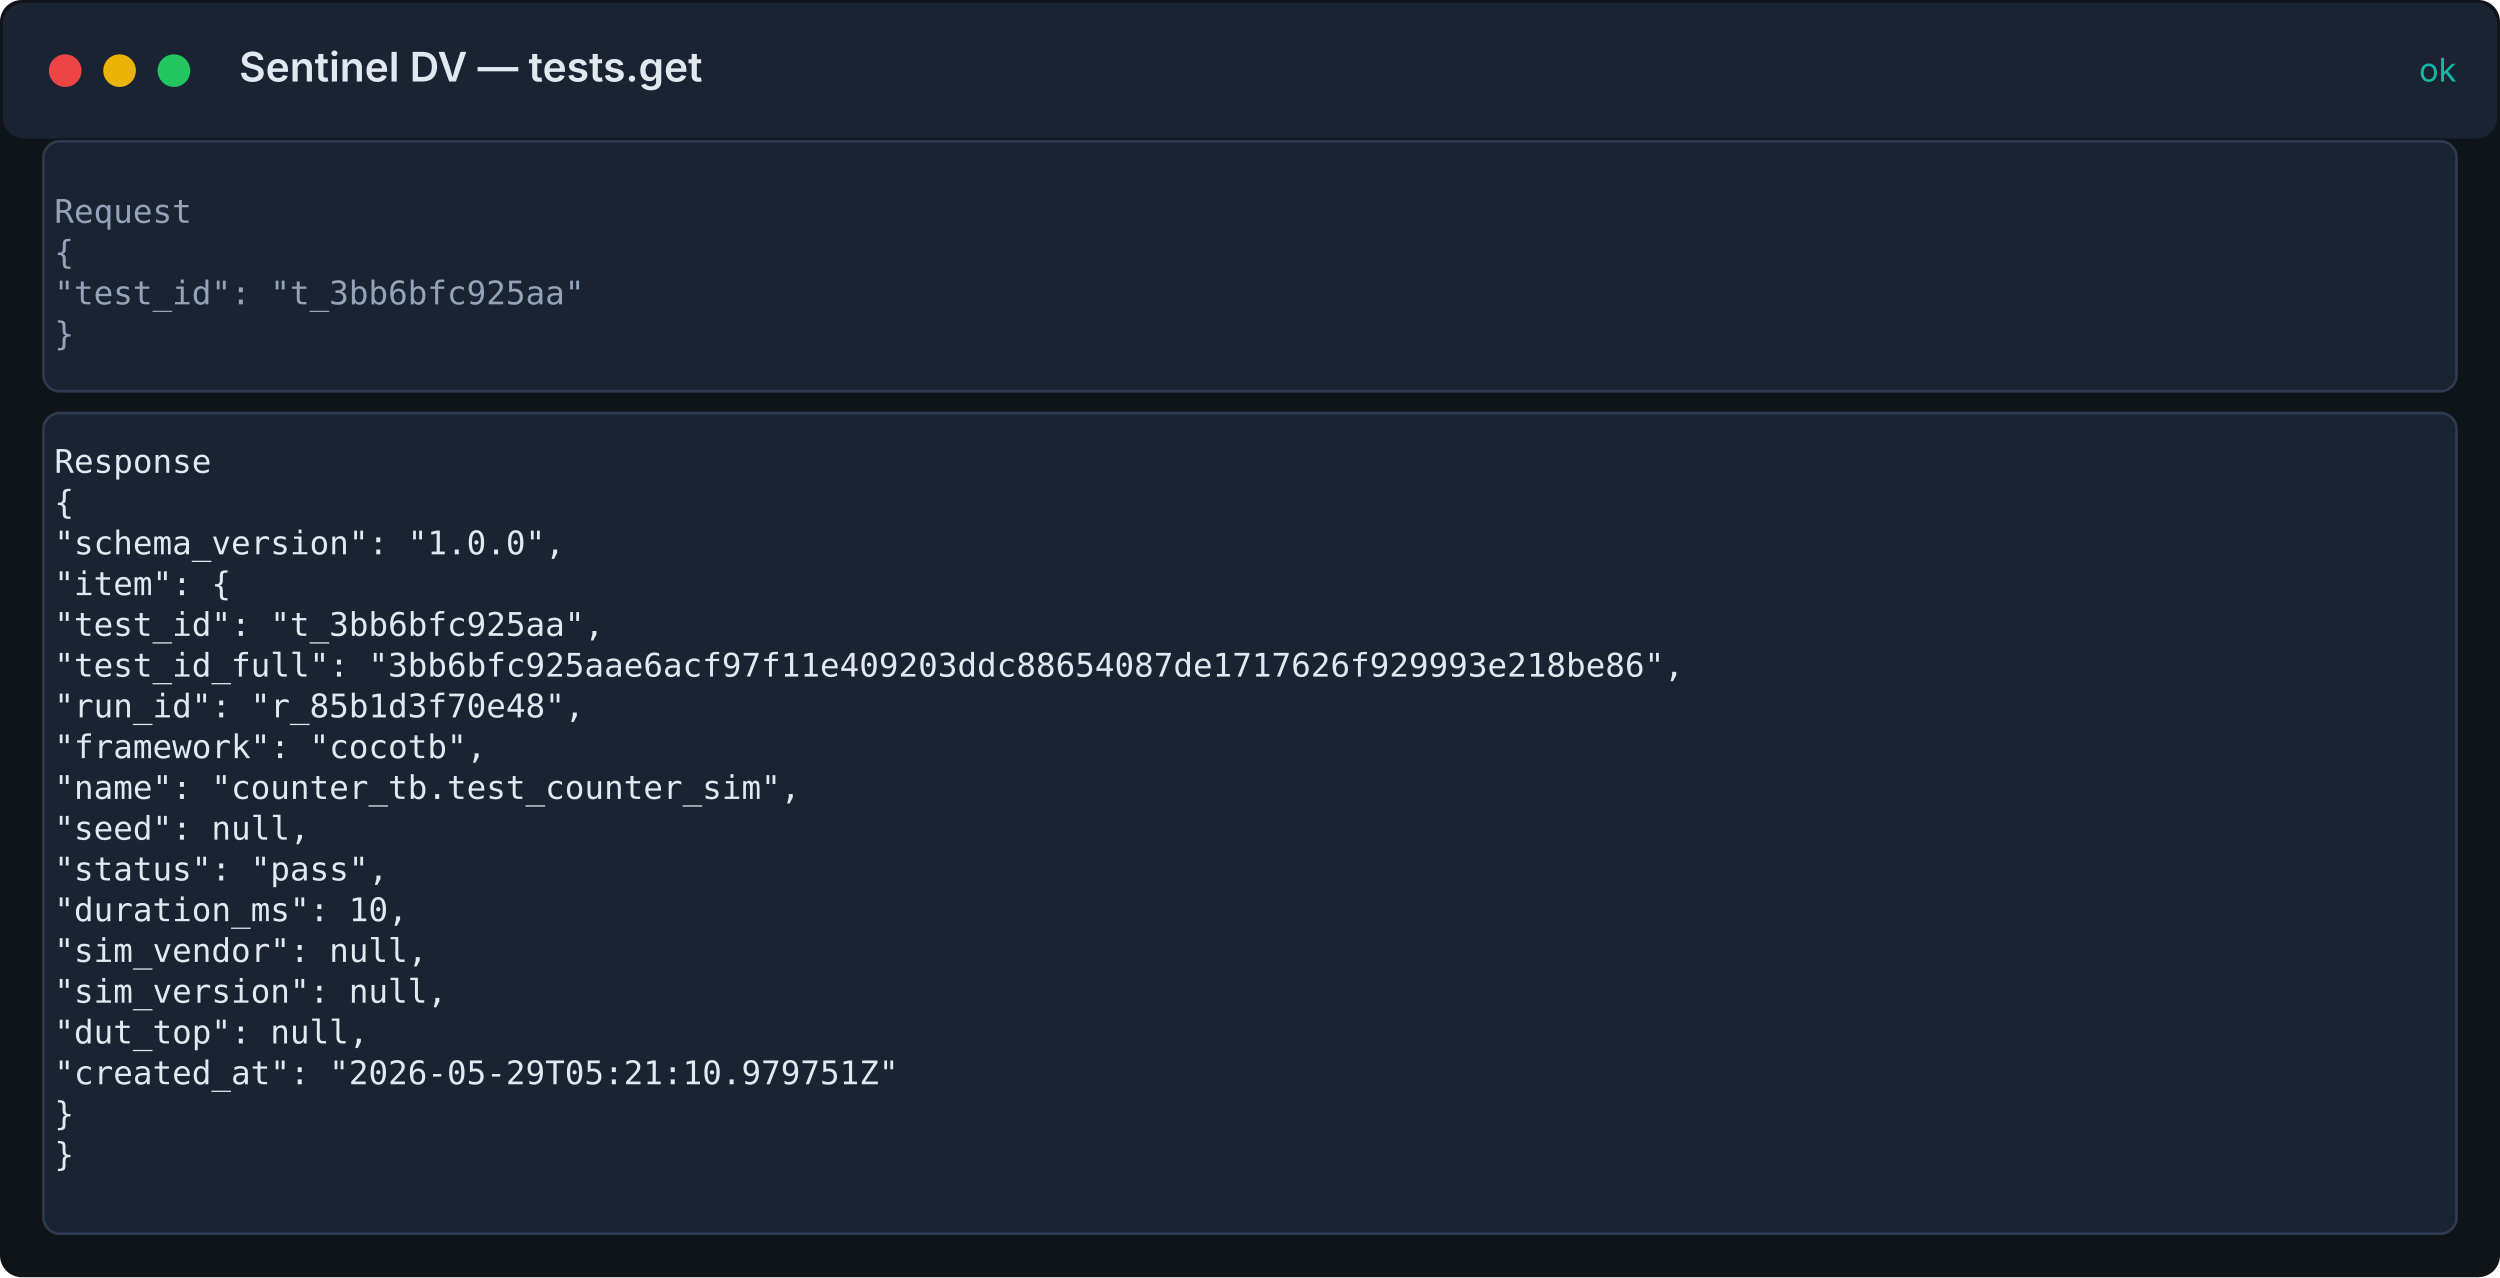
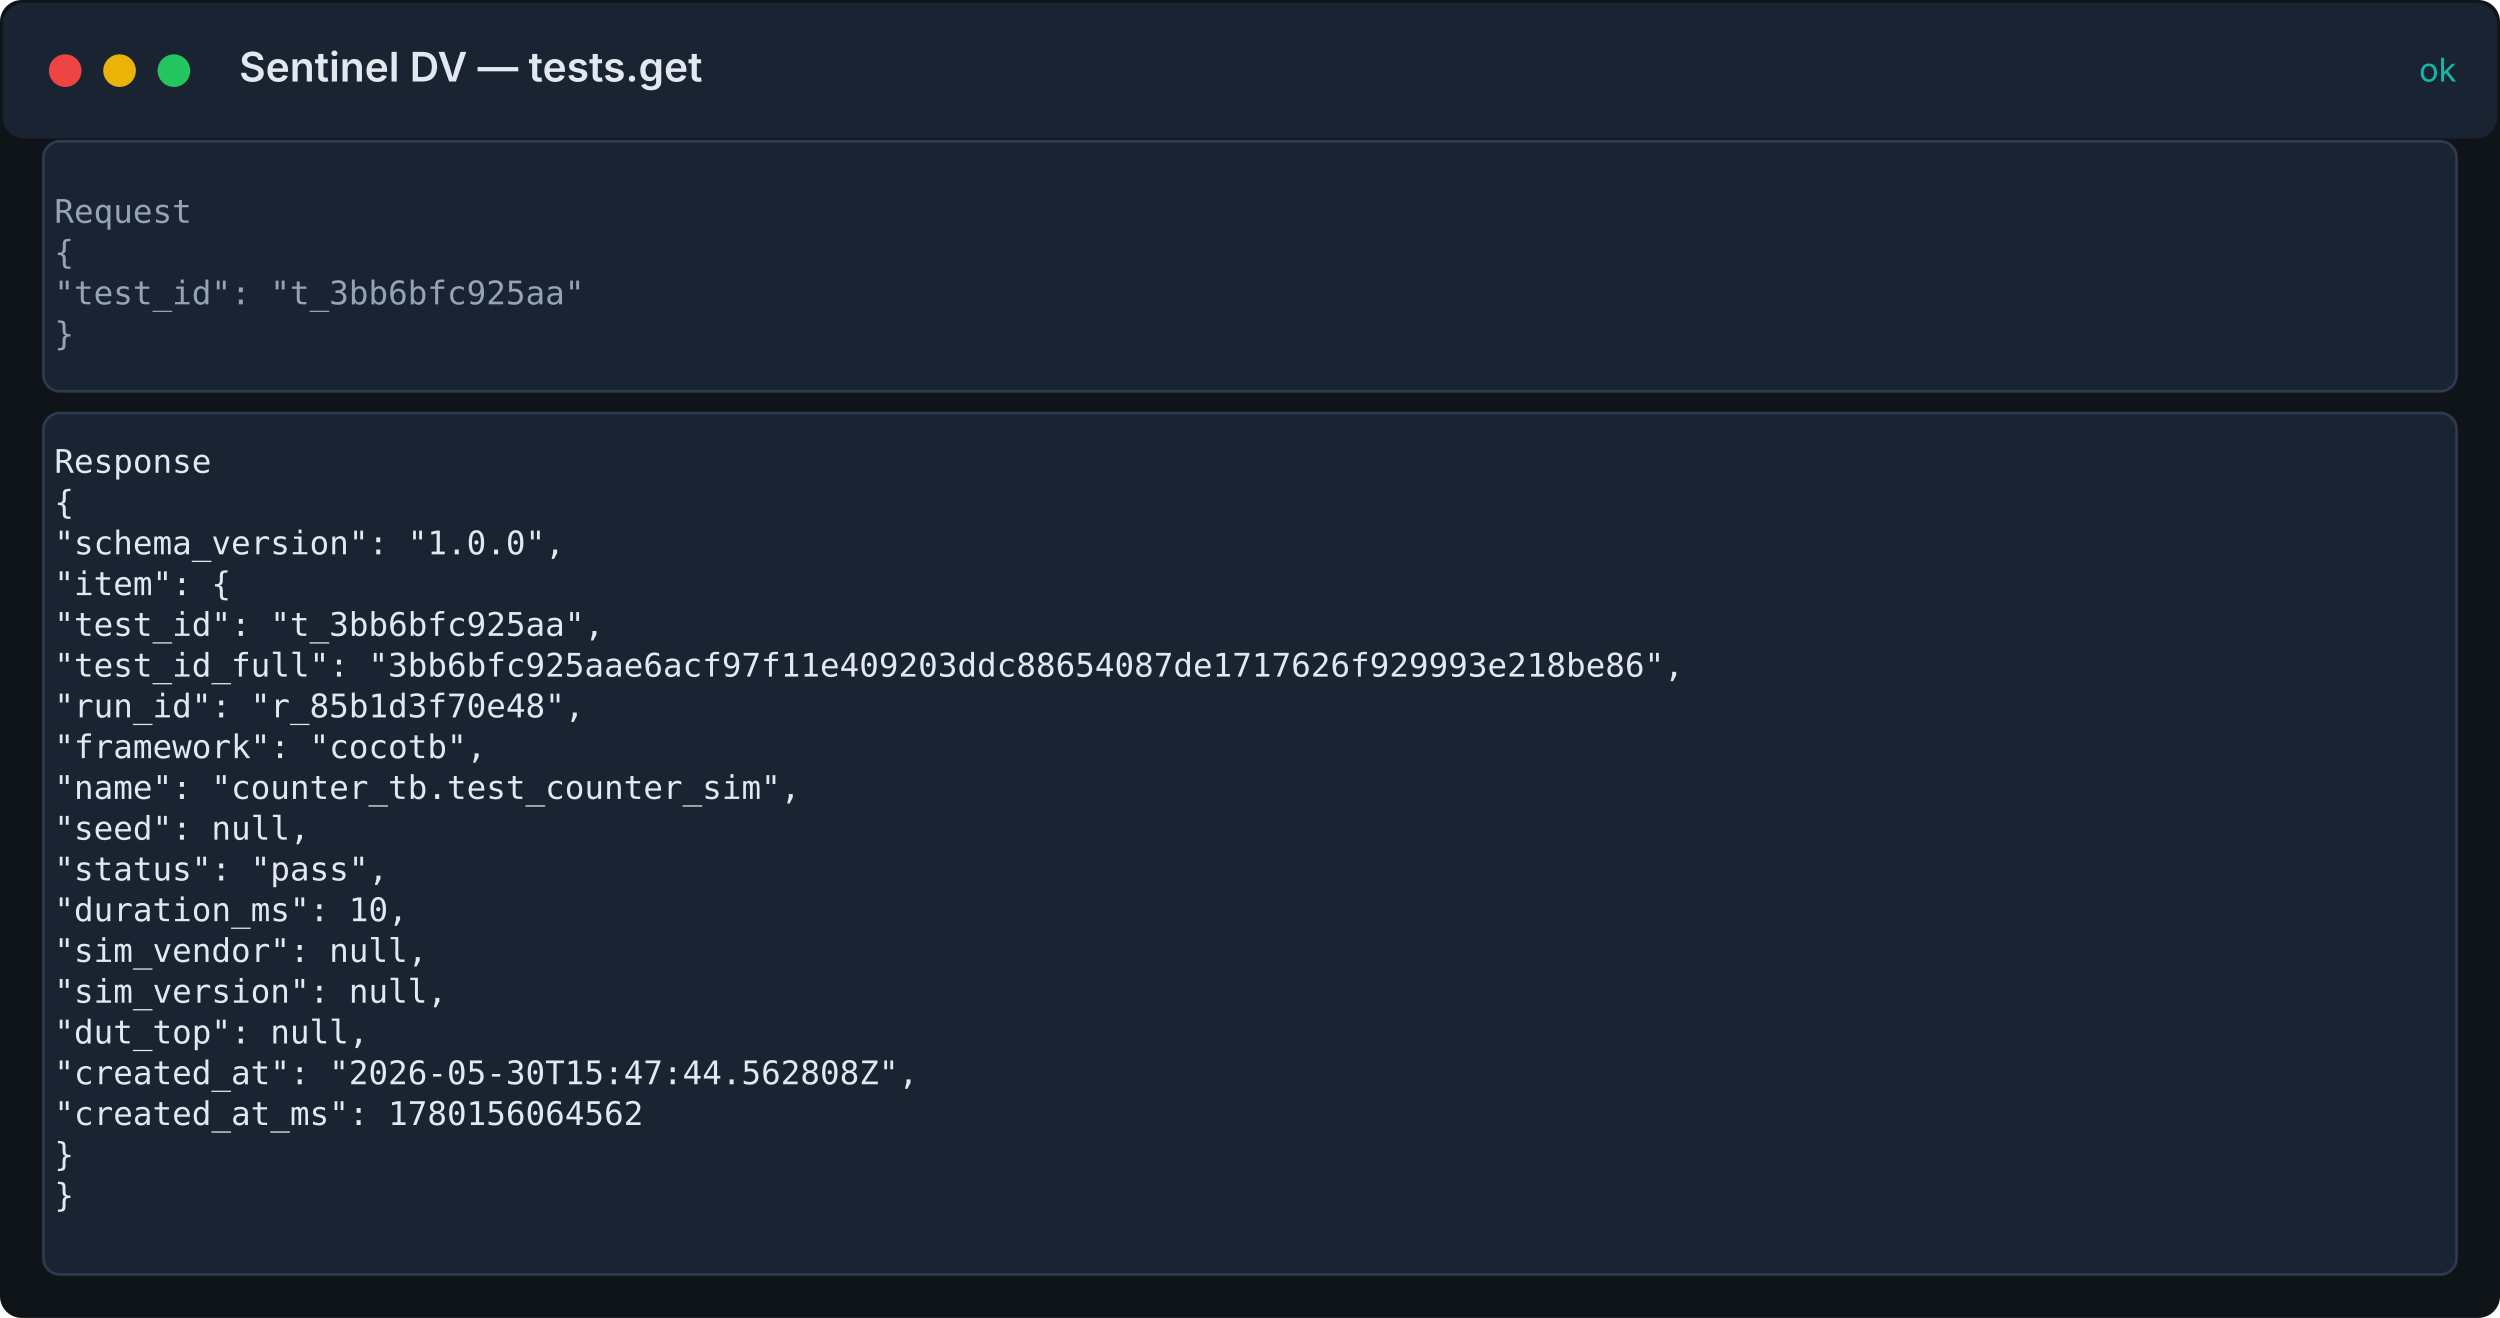
- <svg xmlns="http://www.w3.org/2000/svg" width="920" height="470" viewBox="0 0 920 470">
+ <svg xmlns="http://www.w3.org/2000/svg" width="920" height="485" viewBox="0 0 920 485">
  <rect width="100%" height="100%" fill="#0f1419" rx="8" />
  <rect x="1" y="1" width="918" height="50" fill="#1a2332" rx="8" />
  <circle cx="24" cy="26" r="6" fill="#ef4444" />
  <circle cx="44" cy="26" r="6" fill="#eab308" />
  <circle cx="64" cy="26" r="6" fill="#22c55e" />
  <text x="88" y="30" fill="#e2e8f0" font-family="Inter, system-ui, sans-serif" font-size="15" font-weight="600">Sentinel DV — tests.get</text>
  <text x="904" y="30" fill="#14b8a6" font-family="Inter, system-ui, sans-serif" font-size="12" text-anchor="end">ok</text>
  <rect x="16" y="52" width="888" height="92" fill="#1a2332" stroke="#2d3a4f" rx="6" />
  <text x="20" y="82" fill="#94a3b8" font-family="ui-monospace, 'Fira Code', 'SF Mono', Menlo, monospace" font-size="12">Request</text>
  <text x="20" y="97" fill="#94a3b8" font-family="ui-monospace, 'Fira Code', 'SF Mono', Menlo, monospace" font-size="12">{</text>
  <text x="20" y="112" fill="#94a3b8" font-family="ui-monospace, 'Fira Code', 'SF Mono', Menlo, monospace" font-size="12">  "test_id": "t_3bb6bfc925aa"</text>
  <text x="20" y="127" fill="#94a3b8" font-family="ui-monospace, 'Fira Code', 'SF Mono', Menlo, monospace" font-size="12">}</text>
-   <rect x="16" y="152" width="888" height="302" fill="#1a2332" stroke="#2d3a4f" rx="6" />
+   <rect x="16" y="152" width="888" height="317" fill="#1a2332" stroke="#2d3a4f" rx="6" />
  <text x="20" y="174" fill="#e2e8f0" font-family="ui-monospace, 'Fira Code', 'SF Mono', Menlo, monospace" font-size="12">Response</text>
  <text x="20" y="189" fill="#e2e8f0" font-family="ui-monospace, 'Fira Code', 'SF Mono', Menlo, monospace" font-size="12">{</text>
  <text x="20" y="204" fill="#e2e8f0" font-family="ui-monospace, 'Fira Code', 'SF Mono', Menlo, monospace" font-size="12">  "schema_version": "1.0.0",</text>
  <text x="20" y="219" fill="#e2e8f0" font-family="ui-monospace, 'Fira Code', 'SF Mono', Menlo, monospace" font-size="12">  "item": {</text>
  <text x="20" y="234" fill="#e2e8f0" font-family="ui-monospace, 'Fira Code', 'SF Mono', Menlo, monospace" font-size="12">    "test_id": "t_3bb6bfc925aa",</text>
  <text x="20" y="249" fill="#e2e8f0" font-family="ui-monospace, 'Fira Code', 'SF Mono', Menlo, monospace" font-size="12">    "test_id_full": "3bb6bfc925aae6acf97f11e409203ddc88654087de1717626f929993e218be86",</text>
  <text x="20" y="264" fill="#e2e8f0" font-family="ui-monospace, 'Fira Code', 'SF Mono', Menlo, monospace" font-size="12">    "run_id": "r_85b1d3f70e48",</text>
  <text x="20" y="279" fill="#e2e8f0" font-family="ui-monospace, 'Fira Code', 'SF Mono', Menlo, monospace" font-size="12">    "framework": "cocotb",</text>
  <text x="20" y="294" fill="#e2e8f0" font-family="ui-monospace, 'Fira Code', 'SF Mono', Menlo, monospace" font-size="12">    "name": "counter_tb.test_counter_sim",</text>
  <text x="20" y="309" fill="#e2e8f0" font-family="ui-monospace, 'Fira Code', 'SF Mono', Menlo, monospace" font-size="12">    "seed": null,</text>
  <text x="20" y="324" fill="#e2e8f0" font-family="ui-monospace, 'Fira Code', 'SF Mono', Menlo, monospace" font-size="12">    "status": "pass",</text>
  <text x="20" y="339" fill="#e2e8f0" font-family="ui-monospace, 'Fira Code', 'SF Mono', Menlo, monospace" font-size="12">    "duration_ms": 10,</text>
  <text x="20" y="354" fill="#e2e8f0" font-family="ui-monospace, 'Fira Code', 'SF Mono', Menlo, monospace" font-size="12">    "sim_vendor": null,</text>
  <text x="20" y="369" fill="#e2e8f0" font-family="ui-monospace, 'Fira Code', 'SF Mono', Menlo, monospace" font-size="12">    "sim_version": null,</text>
  <text x="20" y="384" fill="#e2e8f0" font-family="ui-monospace, 'Fira Code', 'SF Mono', Menlo, monospace" font-size="12">    "dut_top": null,</text>
-   <text x="20" y="399" fill="#e2e8f0" font-family="ui-monospace, 'Fira Code', 'SF Mono', Menlo, monospace" font-size="12">    "created_at": "2026-05-29T05:21:10.979751Z"</text>
-   <text x="20" y="414" fill="#e2e8f0" font-family="ui-monospace, 'Fira Code', 'SF Mono', Menlo, monospace" font-size="12">  }</text>
-   <text x="20" y="429" fill="#e2e8f0" font-family="ui-monospace, 'Fira Code', 'SF Mono', Menlo, monospace" font-size="12">}</text>
+   <text x="20" y="399" fill="#e2e8f0" font-family="ui-monospace, 'Fira Code', 'SF Mono', Menlo, monospace" font-size="12">    "created_at": "2026-05-30T15:47:44.562808Z",</text>
+   <text x="20" y="414" fill="#e2e8f0" font-family="ui-monospace, 'Fira Code', 'SF Mono', Menlo, monospace" font-size="12">    "created_at_ms": 1780156064562</text>
+   <text x="20" y="429" fill="#e2e8f0" font-family="ui-monospace, 'Fira Code', 'SF Mono', Menlo, monospace" font-size="12">  }</text>
+   <text x="20" y="444" fill="#e2e8f0" font-family="ui-monospace, 'Fira Code', 'SF Mono', Menlo, monospace" font-size="12">}</text>
</svg>
